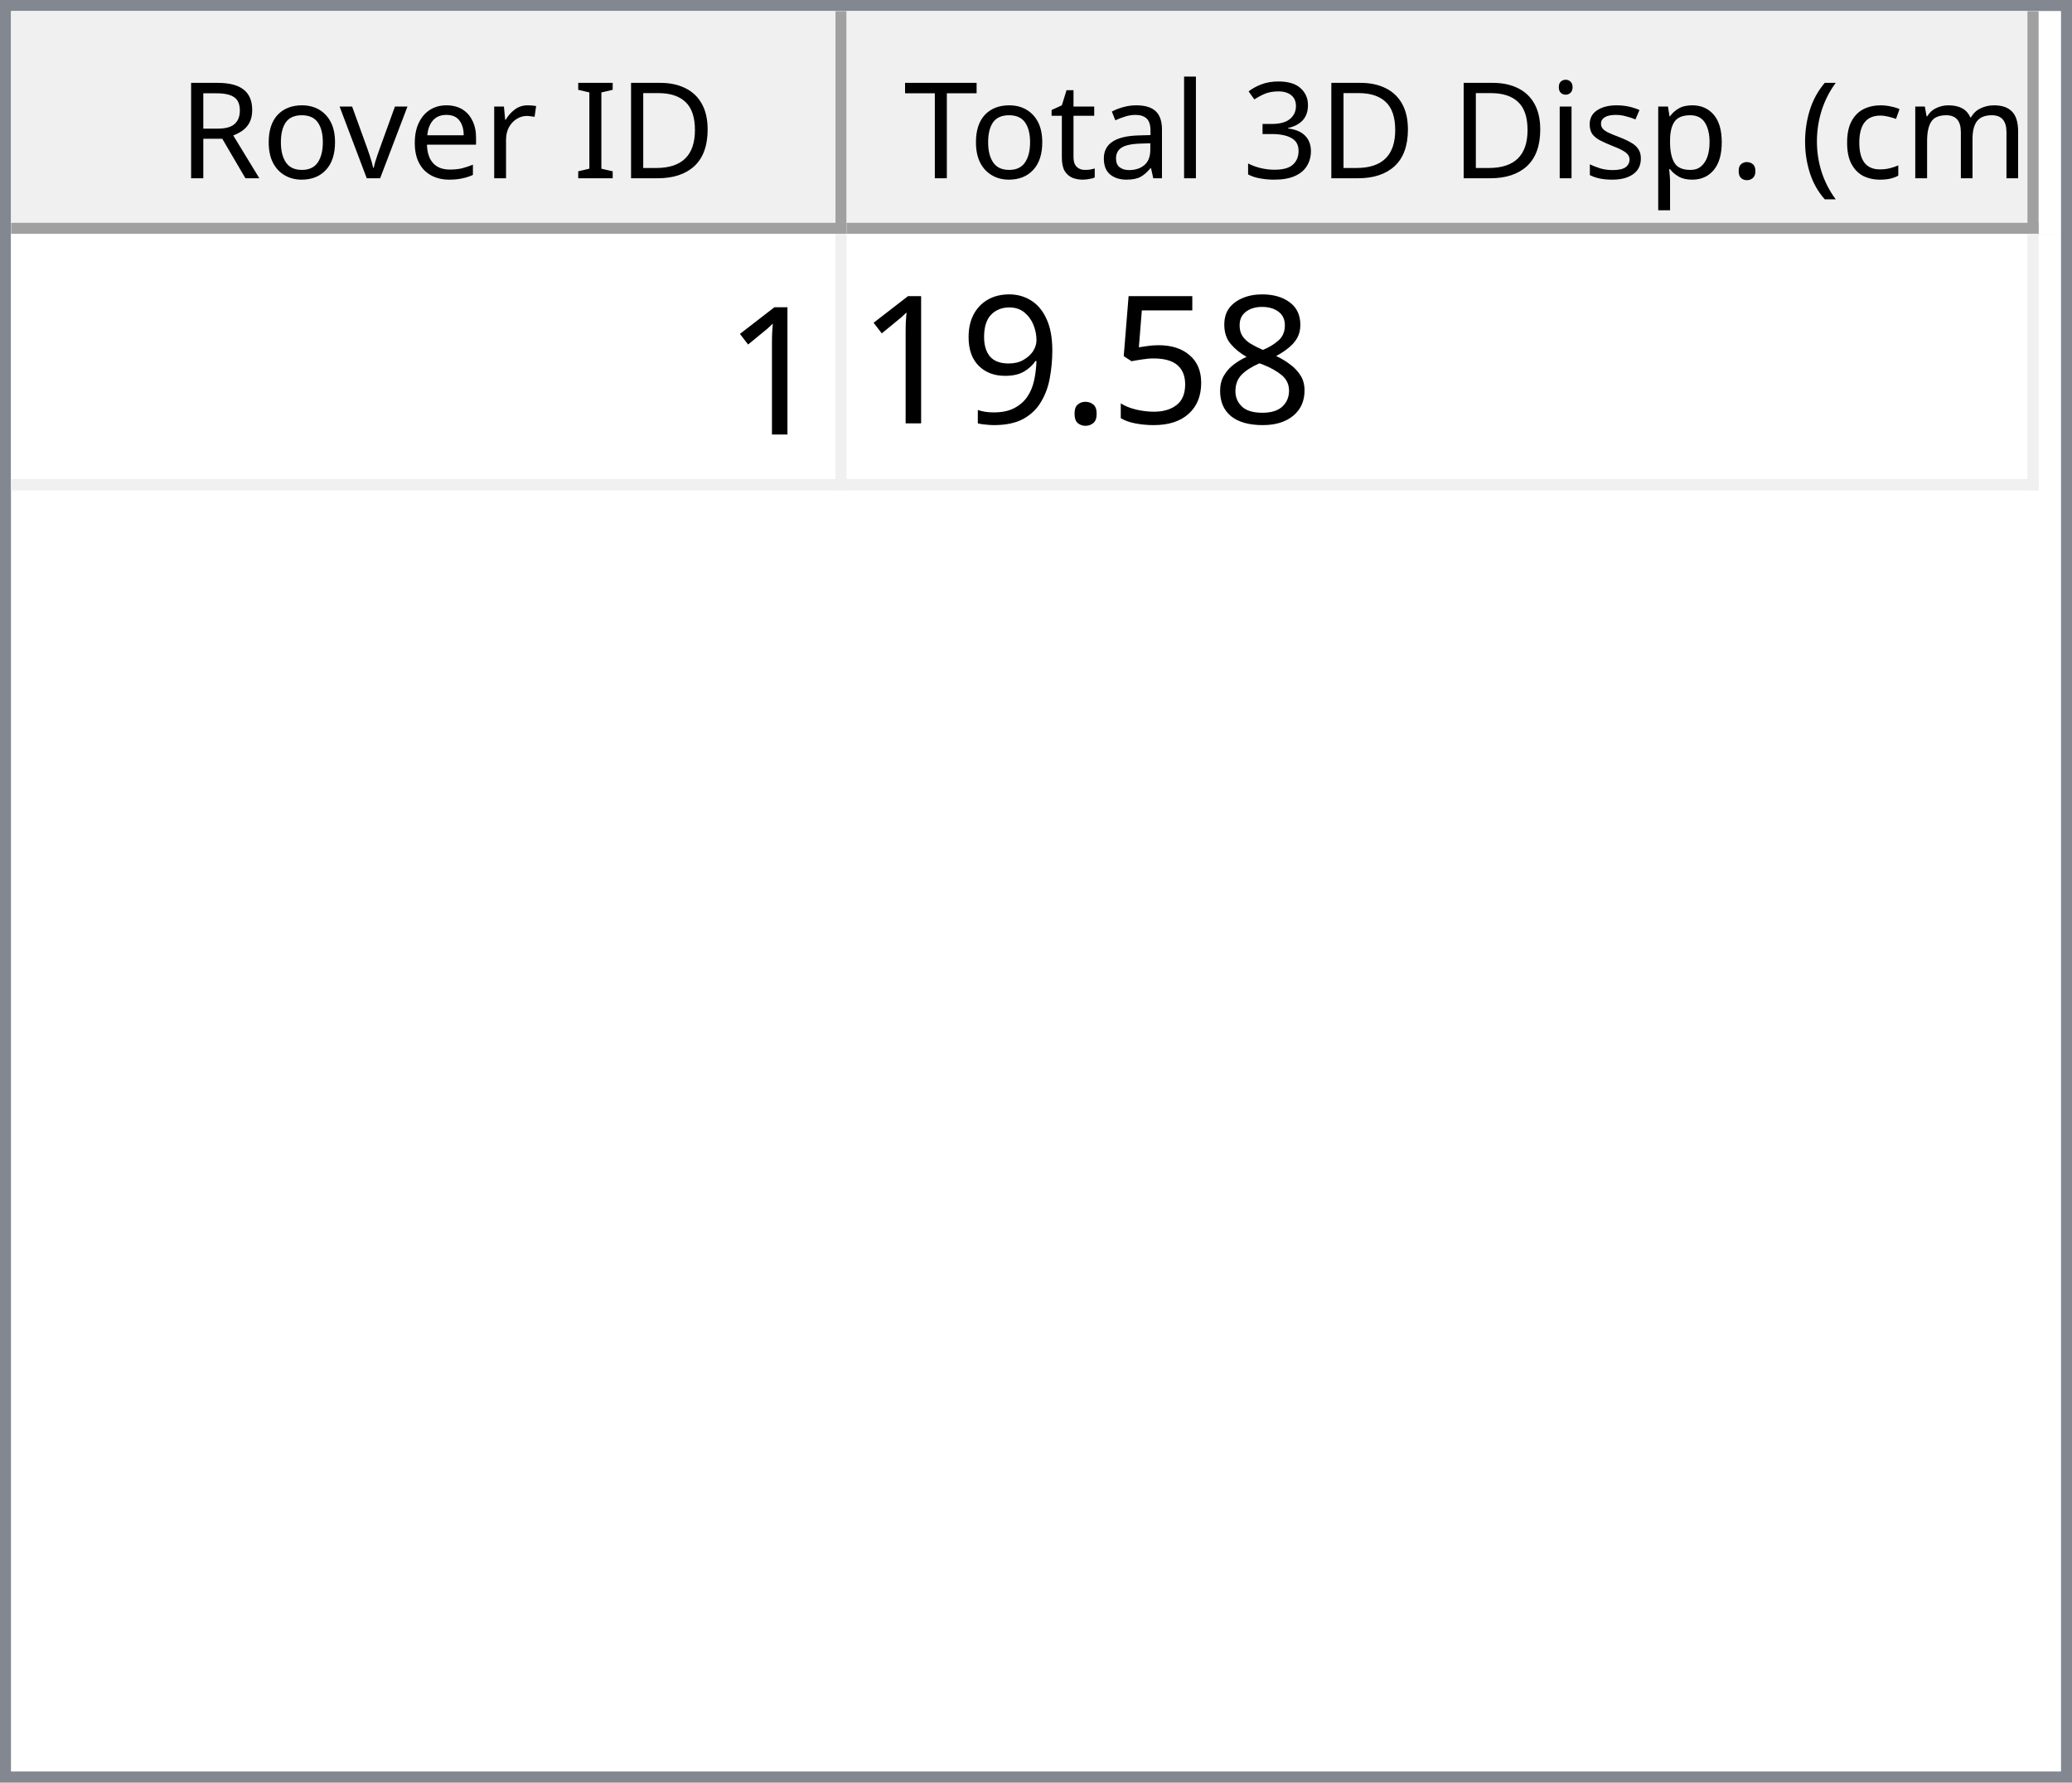
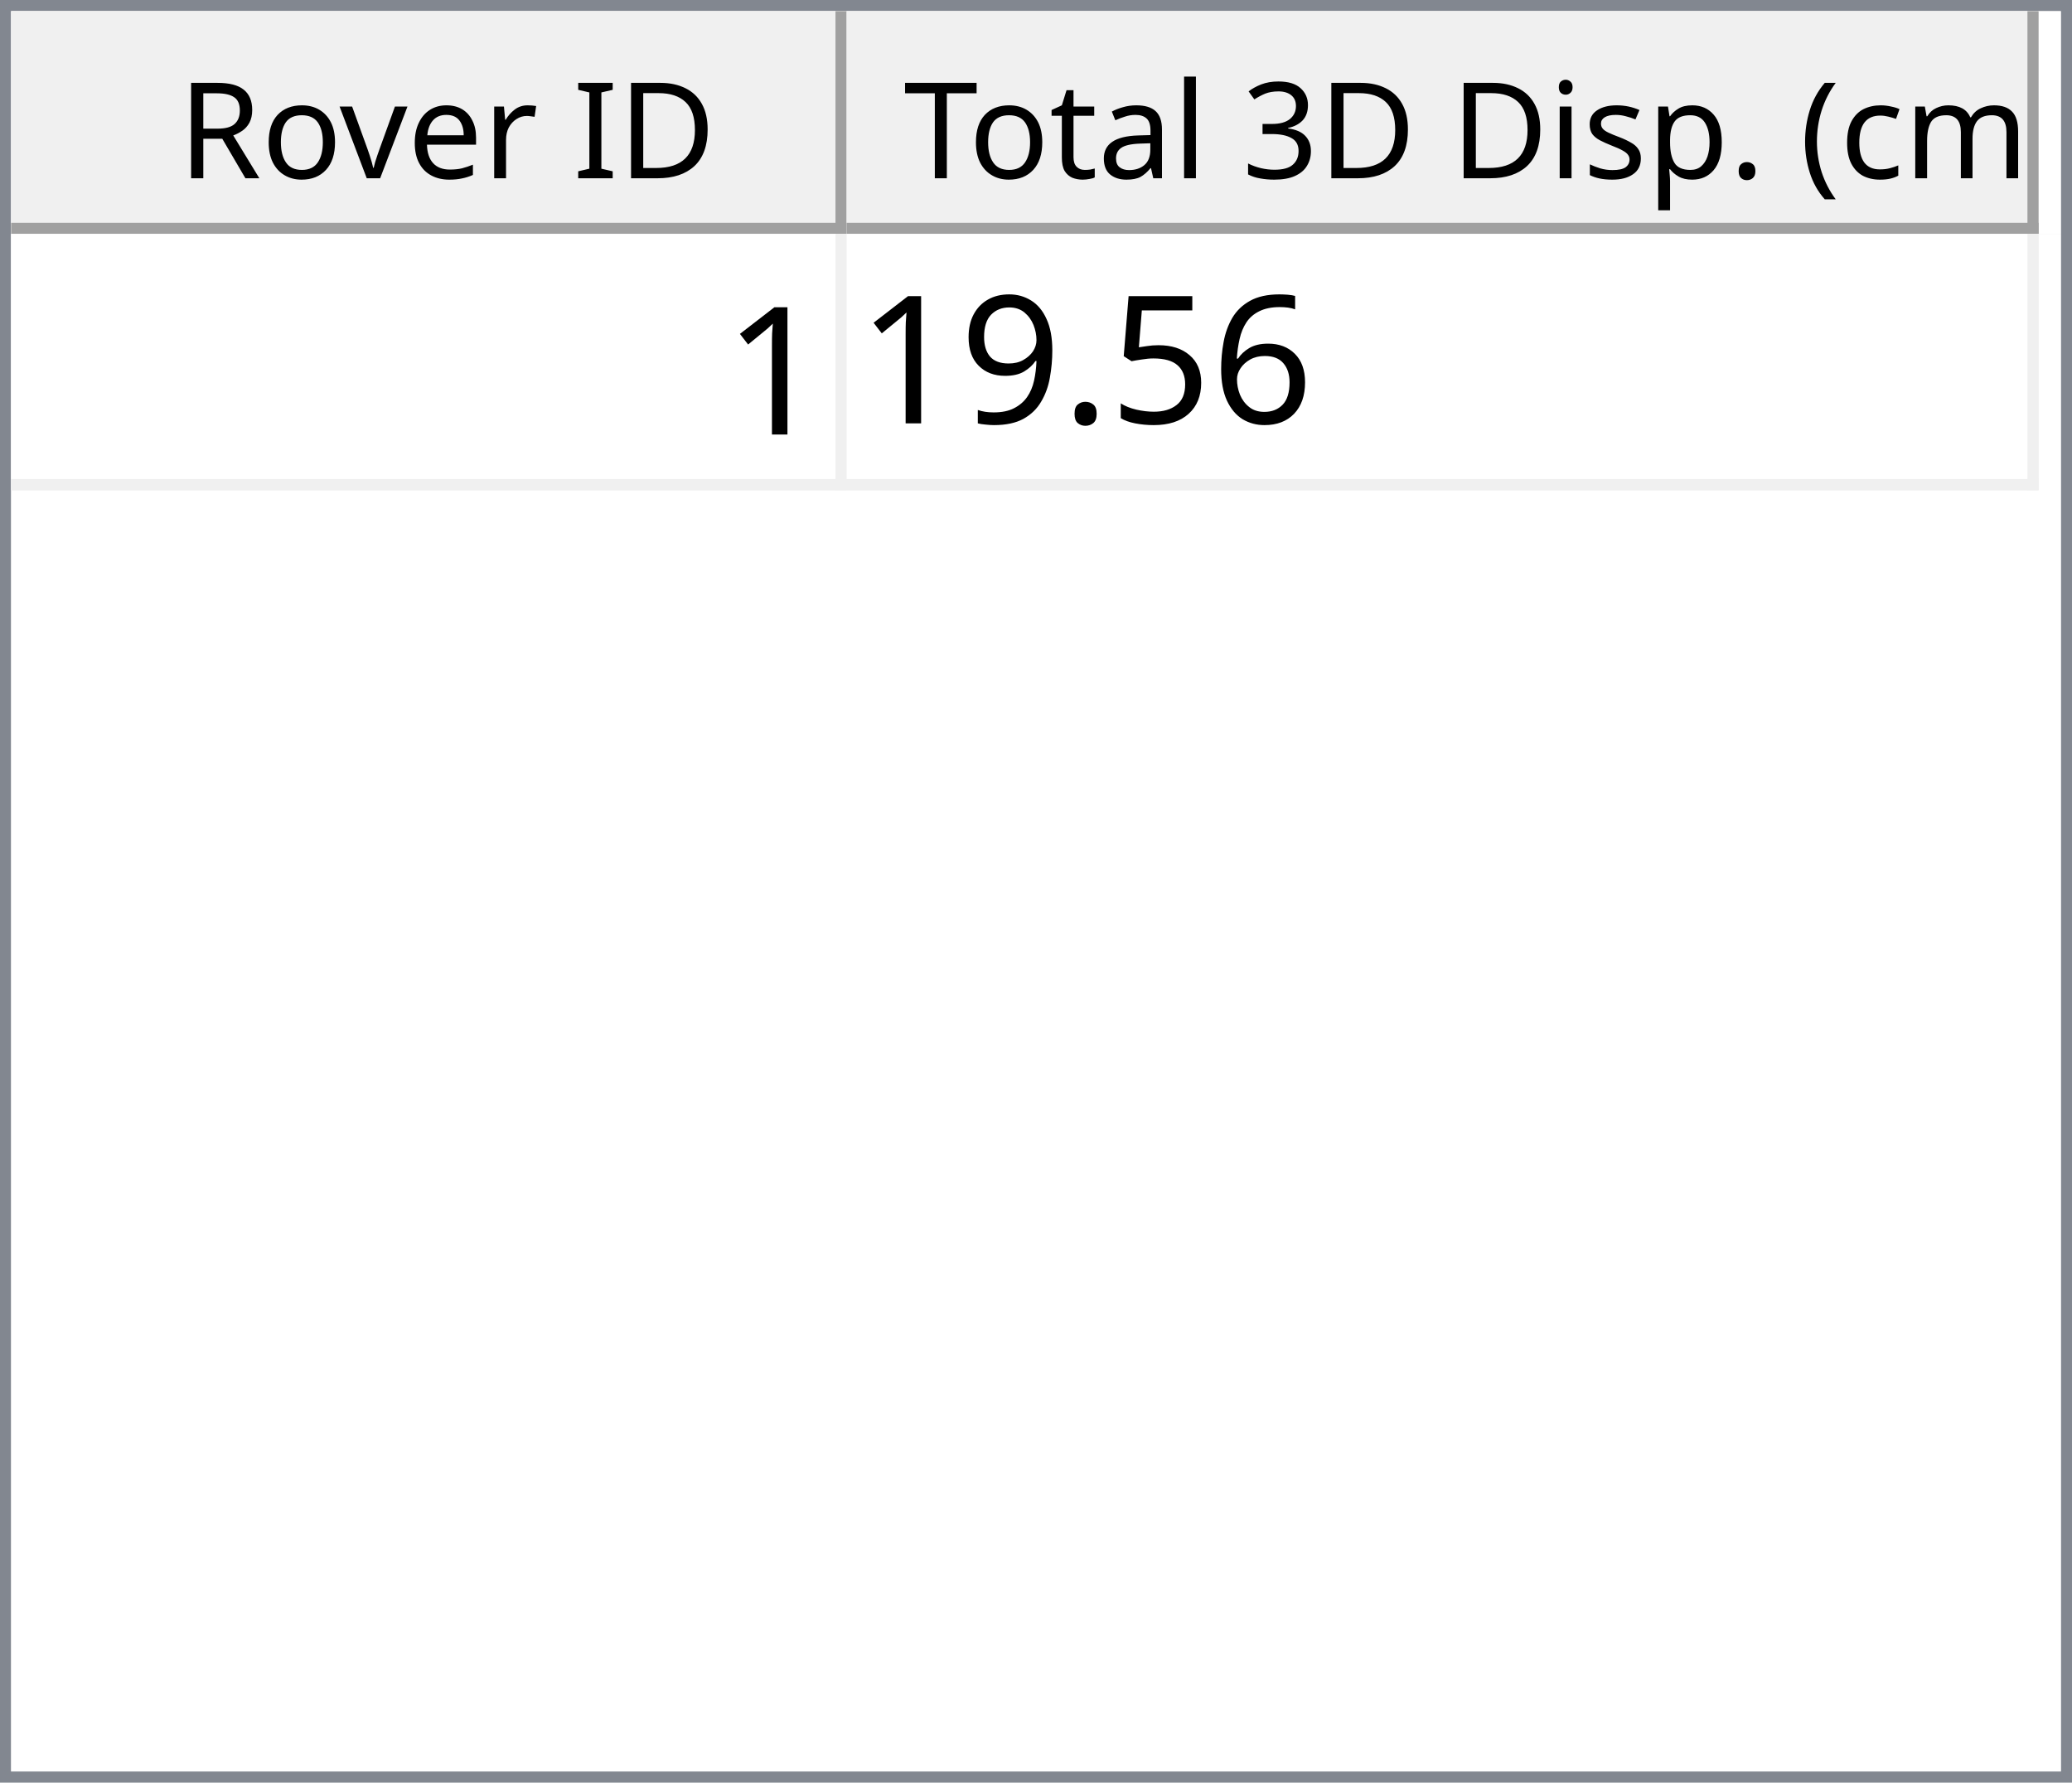
<svg xmlns="http://www.w3.org/2000/svg" style="fill-opacity:1; color-rendering:auto; color-interpolation:auto; text-rendering:auto; stroke:black; stroke-linecap:square; stroke-miterlimit:10; shape-rendering:auto; stroke-opacity:1; fill:black; stroke-dasharray:none; font-weight:normal; stroke-width:1; font-family:'Dialog'; font-style:normal; stroke-linejoin:miter; font-size:12px; stroke-dashoffset:0; image-rendering:auto;" width="186" height="160">
  <defs id="genericDefs" />
  <g>
    <defs id="defs1">
      <clipPath clipPathUnits="userSpaceOnUse" id="clipPath1">
        <path d="M0 0 L186 0 L186 160 L0 160 L0 0 Z" />
      </clipPath>
      <clipPath clipPathUnits="userSpaceOnUse" id="clipPath2">
        <path d="M0 0 L0 160 L186 160 L186 0 Z" />
      </clipPath>
      <clipPath clipPathUnits="userSpaceOnUse" id="clipPath3">
        <path d="M0 0 L0 20 L184 20 L184 0 Z" />
      </clipPath>
      <clipPath clipPathUnits="userSpaceOnUse" id="clipPath4">
        <path d="M0 0 L0 20 L75 20 L75 0 Z" />
      </clipPath>
      <clipPath clipPathUnits="userSpaceOnUse" id="clipPath5">
        <path d="M1 1 L1 19 L74 19 L74 1 Z" />
      </clipPath>
      <clipPath clipPathUnits="userSpaceOnUse" id="clipPath6">
        <path d="M0 0 L0 18 L73 18 L73 0 Z" />
      </clipPath>
      <clipPath clipPathUnits="userSpaceOnUse" id="clipPath7">
        <path d="M-0.5 -0.5 L-0.5 19.5 L74.5 19.5 L74.5 -0.5 Z" />
      </clipPath>
      <clipPath clipPathUnits="userSpaceOnUse" id="clipPath8">
        <path d="M0 0 L0 20 L107 20 L107 0 Z" />
      </clipPath>
      <clipPath clipPathUnits="userSpaceOnUse" id="clipPath9">
        <path d="M1 1 L1 19 L106 19 L106 1 Z" />
      </clipPath>
      <clipPath clipPathUnits="userSpaceOnUse" id="clipPath10">
        <path d="M0 0 L0 18 L105 18 L105 0 Z" />
      </clipPath>
      <clipPath clipPathUnits="userSpaceOnUse" id="clipPath11">
        <path d="M-0.5 -0.5 L-0.5 19.5 L106.5 19.5 L106.5 -0.5 Z" />
      </clipPath>
      <clipPath clipPathUnits="userSpaceOnUse" id="clipPath12">
        <path d="M0 0 L0 138 L184 138 L184 0 Z" />
      </clipPath>
      <clipPath clipPathUnits="userSpaceOnUse" id="clipPath13">
        <path d="M0 0 L0 23 L182 23 L182 0 Z" />
      </clipPath>
      <clipPath clipPathUnits="userSpaceOnUse" id="clipPath14">
        <path d="M-0.5 -0.5 L-0.5 22.5 L181.5 22.5 L181.5 -0.5 Z" />
      </clipPath>
      <clipPath clipPathUnits="userSpaceOnUse" id="clipPath15">
        <path d="M0 0 L0 22 L74 22 L74 0 Z" />
      </clipPath>
      <clipPath clipPathUnits="userSpaceOnUse" id="clipPath16">
        <path d="M0 0 L0 22 L106 22 L106 0 Z" />
      </clipPath>
      <font horiz-adv-x="64.551" id="font1">
        <font-face ascent="107.91" descent="25.098" units-per-em="100" style="font-style:normal; font-family:Segoe UI; font-weight:normal;" />
        <missing-glyph horiz-adv-x="64.551" d="M8.109 0 L8.109 68.266 L56.453 68.266 L56.453 0 L8.109 0 ZM15.328 7.234 L49.219 7.234 L49.219 61.031 L15.328 61.031 L15.328 7.234 Z" />
        <glyph unicode="D" horiz-adv-x="70.117" d="M9.188 0 L9.188 70.016 L28.516 70.016 Q65.531 70.016 65.531 35.891 Q65.531 19.672 55.25 9.836 Q44.969 0 27.734 0 L9.188 0 ZM17.391 62.594 L17.391 7.422 L27.828 7.422 Q41.609 7.422 49.273 14.797 Q56.938 22.172 56.938 35.688 Q56.938 62.594 28.328 62.594 L17.391 62.594 Z" />
        <glyph unicode="I" horiz-adv-x="26.611" d="M17.391 0 L9.188 0 L9.188 70.016 L17.391 70.016 L17.391 0 Z" />
        <glyph unicode=" " horiz-adv-x="27.393" d="" />
        <glyph unicode="r" horiz-adv-x="34.766" d="M34.188 41.891 Q32.078 43.5 28.125 43.5 Q23 43.5 19.555 38.672 Q16.109 33.844 16.109 25.484 L16.109 0 L8.109 0 L8.109 50 L16.109 50 L16.109 39.703 L16.312 39.703 Q18.016 44.969 21.531 47.922 Q25.047 50.875 29.391 50.875 Q32.516 50.875 34.188 50.203 L34.188 41.891 Z" />
        <glyph unicode="e" horiz-adv-x="52.295" d="M48.297 23 L12.984 23 Q13.188 14.656 17.484 10.109 Q21.781 5.562 29.297 5.562 Q37.75 5.562 44.828 11.141 L44.828 3.609 Q38.234 -1.172 27.391 -1.172 Q16.797 -1.172 10.742 5.641 Q4.688 12.453 4.688 24.812 Q4.688 36.469 11.305 43.82 Q17.922 51.172 27.734 51.172 Q37.547 51.172 42.922 44.828 Q48.297 38.484 48.297 27.203 L48.297 23 ZM40.094 29.781 Q40.047 36.719 36.75 40.578 Q33.453 44.438 27.594 44.438 Q21.922 44.438 17.969 40.383 Q14.016 36.328 13.094 29.781 L40.094 29.781 Z" />
        <glyph unicode="v" horiz-adv-x="47.9" d="M47.406 50 L27.484 0 L19.625 0 L0.688 50 L9.469 50 L22.172 13.672 Q23.578 9.672 23.922 6.688 L24.125 6.688 Q24.609 10.453 25.688 13.484 L38.969 50 L47.406 50 Z" />
        <glyph unicode="o" horiz-adv-x="58.594" d="M29 -1.172 Q17.922 -1.172 11.305 5.836 Q4.688 12.844 4.688 24.422 Q4.688 37.016 11.57 44.094 Q18.453 51.172 30.172 51.172 Q41.359 51.172 47.633 44.289 Q53.906 37.406 53.906 25.203 Q53.906 13.234 47.141 6.031 Q40.375 -1.172 29 -1.172 ZM29.594 44.438 Q21.875 44.438 17.383 39.188 Q12.891 33.938 12.891 24.703 Q12.891 15.828 17.43 10.695 Q21.969 5.562 29.594 5.562 Q37.359 5.562 41.531 10.594 Q45.703 15.625 45.703 24.906 Q45.703 34.281 41.531 39.359 Q37.359 44.438 29.594 44.438 Z" />
        <glyph unicode="R" horiz-adv-x="59.814" d="M59.375 0 L49.609 0 L37.891 19.625 Q36.281 22.359 34.766 24.289 Q33.25 26.219 31.664 27.438 Q30.078 28.656 28.25 29.219 Q26.422 29.781 24.125 29.781 L17.391 29.781 L17.391 0 L9.188 0 L9.188 70.016 L30.078 70.016 Q34.672 70.016 38.555 68.867 Q42.438 67.719 45.289 65.375 Q48.141 63.031 49.758 59.547 Q51.375 56.062 51.375 51.375 Q51.375 47.703 50.273 44.656 Q49.172 41.609 47.148 39.211 Q45.125 36.812 42.266 35.133 Q39.406 33.453 35.844 32.516 L35.844 32.328 Q37.594 31.547 38.891 30.547 Q40.188 29.547 41.359 28.18 Q42.531 26.812 43.68 25.078 Q44.828 23.344 46.234 21.047 L59.375 0 ZM17.391 62.594 L17.391 37.203 L28.516 37.203 Q31.594 37.203 34.203 38.133 Q36.812 39.062 38.719 40.797 Q40.625 42.531 41.703 45.047 Q42.781 47.562 42.781 50.688 Q42.781 56.297 39.141 59.445 Q35.5 62.594 28.609 62.594 L17.391 62.594 Z" />
        <glyph unicode=")" horiz-adv-x="30.176" d="M8.297 -15.922 L1.172 -15.922 Q16.406 2.344 16.406 26.812 Q16.406 51.469 1.078 70.016 L8.297 70.016 Q23.531 52.156 23.531 26.703 Q23.531 1.375 8.297 -15.922 Z" />
        <glyph unicode="m" horiz-adv-x="86.133" d="M79.109 0 L71.094 0 L71.094 28.719 Q71.094 37.016 68.531 40.727 Q65.969 44.438 59.906 44.438 Q54.781 44.438 51.195 39.75 Q47.609 35.062 47.609 28.516 L47.609 0 L39.594 0 L39.594 29.688 Q39.594 44.438 28.219 44.438 Q22.953 44.438 19.531 40.016 Q16.109 35.594 16.109 28.516 L16.109 0 L8.109 0 L8.109 50 L16.109 50 L16.109 42.094 L16.312 42.094 Q21.625 51.172 31.844 51.172 Q36.969 51.172 40.773 48.312 Q44.578 45.453 46 40.828 Q51.562 51.172 62.594 51.172 Q79.109 51.172 79.109 30.812 L79.109 0 Z" />
        <glyph unicode="c" horiz-adv-x="46.191" d="M42.188 2.297 Q36.422 -1.172 28.516 -1.172 Q17.828 -1.172 11.258 5.789 Q4.688 12.75 4.688 23.828 Q4.688 36.188 11.766 43.68 Q18.844 51.172 30.672 51.172 Q37.25 51.172 42.281 48.734 L42.281 40.531 Q36.719 44.438 30.375 44.438 Q22.703 44.438 17.797 38.945 Q12.891 33.453 12.891 24.516 Q12.891 15.719 17.508 10.641 Q22.125 5.562 29.891 5.562 Q36.422 5.562 42.188 9.906 L42.188 2.297 Z" />
        <glyph unicode="(" horiz-adv-x="30.176" d="M29.109 -15.922 L21.969 -15.922 Q6.844 1.375 6.844 26.703 Q6.844 52.156 21.969 70.016 L29.203 70.016 Q13.875 51.469 13.875 26.812 Q13.875 2.344 29.109 -15.922 Z" />
        <glyph unicode="." horiz-adv-x="21.68" d="M10.891 -1.078 Q8.641 -1.078 7.055 0.539 Q5.469 2.156 5.469 4.391 Q5.469 6.641 7.055 8.273 Q8.641 9.906 10.891 9.906 Q13.188 9.906 14.797 8.273 Q16.406 6.641 16.406 4.391 Q16.406 2.156 14.797 0.539 Q13.188 -1.078 10.891 -1.078 Z" />
        <glyph unicode="p" horiz-adv-x="58.789" d="M16.312 7.234 L16.109 7.234 L16.109 -23 L8.109 -23 L8.109 50 L16.109 50 L16.109 41.219 L16.312 41.219 Q22.219 51.172 33.594 51.172 Q43.266 51.172 48.688 44.461 Q54.109 37.75 54.109 26.469 Q54.109 13.922 48 6.375 Q41.891 -1.172 31.297 -1.172 Q21.578 -1.172 16.312 7.234 ZM16.109 27.391 L16.109 20.406 Q16.109 14.203 20.141 9.883 Q24.172 5.562 30.375 5.562 Q37.641 5.562 41.773 11.133 Q45.906 16.703 45.906 26.609 Q45.906 34.969 42.047 39.703 Q38.188 44.438 31.594 44.438 Q24.609 44.438 20.359 39.578 Q16.109 34.719 16.109 27.391 Z" />
        <glyph unicode="s" horiz-adv-x="42.432" d="M5.078 1.812 L5.078 10.406 Q11.625 5.562 19.484 5.562 Q30.031 5.562 30.031 12.594 Q30.031 14.594 29.125 15.992 Q28.219 17.391 26.68 18.461 Q25.141 19.531 23.07 20.383 Q21 21.234 18.609 22.172 Q15.281 23.484 12.766 24.828 Q10.25 26.172 8.57 27.859 Q6.891 29.547 6.031 31.695 Q5.172 33.844 5.172 36.719 Q5.172 40.234 6.789 42.945 Q8.406 45.656 11.086 47.484 Q13.766 49.312 17.211 50.242 Q20.656 51.172 24.312 51.172 Q30.812 51.172 35.938 48.922 L35.938 40.828 Q30.422 44.438 23.25 44.438 Q21 44.438 19.195 43.922 Q17.391 43.406 16.094 42.477 Q14.797 41.547 14.086 40.258 Q13.375 38.969 13.375 37.406 Q13.375 35.453 14.086 34.133 Q14.797 32.812 16.164 31.789 Q17.531 30.766 19.484 29.938 Q21.438 29.109 23.922 28.125 Q27.25 26.859 29.883 25.516 Q32.516 24.172 34.375 22.484 Q36.234 20.797 37.234 18.602 Q38.234 16.406 38.234 13.375 Q38.234 9.672 36.602 6.938 Q34.969 4.203 32.234 2.398 Q29.5 0.594 25.93 -0.289 Q22.359 -1.172 18.453 -1.172 Q10.75 -1.172 5.078 1.812 Z" />
        <glyph unicode="i" horiz-adv-x="24.219" d="M12.203 62.703 Q10.062 62.703 8.547 64.164 Q7.031 65.625 7.031 67.875 Q7.031 70.125 8.547 71.609 Q10.062 73.094 12.203 73.094 Q14.406 73.094 15.945 71.609 Q17.484 70.125 17.484 67.875 Q17.484 65.719 15.945 64.211 Q14.406 62.703 12.203 62.703 ZM16.109 0 L8.109 0 L8.109 50 L16.109 50 L16.109 0 Z" />
        <glyph unicode="3" horiz-adv-x="53.906" d="M46.531 19.828 Q46.531 15.094 44.75 11.211 Q42.969 7.328 39.719 4.57 Q36.469 1.812 31.93 0.297 Q27.391 -1.219 21.922 -1.219 Q11.922 -1.219 6 2.594 L6 11.188 Q13.094 5.609 22.219 5.609 Q25.875 5.609 28.828 6.539 Q31.781 7.469 33.906 9.227 Q36.031 10.984 37.18 13.477 Q38.328 15.969 38.328 19.094 Q38.328 32.812 18.797 32.812 L12.984 32.812 L12.984 39.594 L18.5 39.594 Q35.797 39.594 35.797 52.484 Q35.797 64.406 22.609 64.406 Q15.188 64.406 8.688 59.422 L8.688 67.188 Q15.375 71.188 24.609 71.188 Q29 71.188 32.57 69.969 Q36.141 68.75 38.68 66.555 Q41.219 64.359 42.609 61.281 Q44 58.203 44 54.5 Q44 40.672 30.031 36.719 L30.031 36.531 Q33.594 36.141 36.625 34.797 Q39.656 33.453 41.852 31.305 Q44.047 29.156 45.289 26.25 Q46.531 23.344 46.531 19.828 Z" />
        <glyph unicode="l" horiz-adv-x="24.219" d="M16.109 0 L8.109 0 L8.109 74.031 L16.109 74.031 L16.109 0 Z" />
        <glyph unicode="a" horiz-adv-x="50.879" d="M43.891 0 L35.891 0 L35.891 7.812 L35.688 7.812 Q30.469 -1.172 20.312 -1.172 Q12.844 -1.172 8.617 2.781 Q4.391 6.734 4.391 13.281 Q4.391 27.297 20.906 29.594 L35.891 31.688 Q35.891 44.438 25.594 44.438 Q16.547 44.438 9.281 38.281 L9.281 46.484 Q16.656 51.172 26.266 51.172 Q43.891 51.172 43.891 32.516 L43.891 0 ZM35.891 25.297 L23.828 23.641 Q18.266 22.859 15.43 20.875 Q12.594 18.891 12.594 13.875 Q12.594 10.203 15.211 7.883 Q17.828 5.562 22.172 5.562 Q28.125 5.562 32.008 9.742 Q35.891 13.922 35.891 20.312 L35.891 25.297 Z" />
        <glyph unicode="t" horiz-adv-x="33.887" d="M31.297 0.484 Q28.469 -1.078 23.828 -1.078 Q10.688 -1.078 10.688 13.578 L10.688 43.172 L2.094 43.172 L2.094 50 L10.688 50 L10.688 62.203 L18.703 64.797 L18.703 50 L31.297 50 L31.297 43.172 L18.703 43.172 L18.703 14.984 Q18.703 9.969 20.414 7.82 Q22.125 5.672 26.078 5.672 Q29.109 5.672 31.297 7.328 L31.297 0.484 Z" />
        <glyph unicode="T" horiz-adv-x="52.393" d="M50.594 62.594 L30.375 62.594 L30.375 0 L22.172 0 L22.172 62.594 L2 62.594 L2 70.016 L50.594 70.016 L50.594 62.594 Z" />
      </font>
      <font horiz-adv-x="75.0" id="font2">
        <font-face ascent="100.537" descent="21.973" units-per-em="100" style="font-style:normal; font-family:sans-serif; font-weight:normal;" />
        <missing-glyph horiz-adv-x="75.0" d="M12.5 0 L12.5 62.5 L62.5 62.5 L62.5 0 L12.5 0 ZM14.062 1.562 L60.938 1.562 L60.938 60.938 L14.062 60.938 L14.062 1.562 Z" />
        <glyph unicode="1" horiz-adv-x="55.615" d="M37.25 0 L28.469 0 L28.469 56 Q25.297 52.984 20.141 49.953 Q14.984 46.922 10.891 45.406 L10.891 53.906 Q18.266 57.375 23.781 62.305 Q29.297 67.234 31.594 71.875 L37.25 71.875 L37.25 0 Z" />
-         <glyph unicode="8" horiz-adv-x="55.615" d="M17.672 38.812 Q12.203 40.828 9.57 44.539 Q6.938 48.25 6.938 53.422 Q6.938 61.234 12.555 66.555 Q18.172 71.875 27.484 71.875 Q36.859 71.875 42.578 66.43 Q48.297 60.984 48.297 53.172 Q48.297 48.188 45.68 44.508 Q43.062 40.828 37.75 38.812 Q44.344 36.672 47.781 31.883 Q51.219 27.094 51.219 20.453 Q51.219 11.281 44.727 5.031 Q38.234 -1.219 27.641 -1.219 Q17.047 -1.219 10.547 5.055 Q4.047 11.328 4.047 20.703 Q4.047 27.688 7.594 32.398 Q11.141 37.109 17.672 38.812 ZM15.922 53.719 Q15.922 48.641 19.195 45.414 Q22.469 42.188 27.688 42.188 Q32.766 42.188 36.016 45.383 Q39.266 48.578 39.266 53.219 Q39.266 58.062 35.914 61.359 Q32.562 64.656 27.594 64.656 Q22.562 64.656 19.242 61.43 Q15.922 58.203 15.922 53.719 ZM13.094 20.656 Q13.094 16.891 14.875 13.375 Q16.656 9.859 20.172 7.93 Q23.688 6 27.734 6 Q34.031 6 38.133 10.055 Q42.234 14.109 42.234 20.359 Q42.234 26.703 38.016 30.859 Q33.797 35.016 27.438 35.016 Q21.234 35.016 17.164 30.914 Q13.094 26.812 13.094 20.656 Z" />
+         <glyph unicode="6" horiz-adv-x="55.615" d="M49.75 54.047 L41.016 53.375 Q39.844 58.547 37.703 60.891 Q34.125 64.656 28.906 64.656 Q24.703 64.656 21.531 62.312 Q17.391 59.281 14.992 53.469 Q12.594 47.656 12.5 36.922 Q15.672 41.75 20.266 44.094 Q24.859 46.438 29.891 46.438 Q38.672 46.438 44.852 39.969 Q51.031 33.5 51.031 23.25 Q51.031 16.5 48.125 10.719 Q45.219 4.938 40.141 1.859 Q35.062 -1.219 28.609 -1.219 Q17.625 -1.219 10.695 6.859 Q3.766 14.938 3.766 33.5 Q3.766 54.25 11.422 63.672 Q18.109 71.875 29.438 71.875 Q37.891 71.875 43.289 67.141 Q48.688 62.406 49.75 54.047 ZM13.875 23.188 Q13.875 18.656 15.797 14.508 Q17.719 10.359 21.188 8.18 Q24.656 6 28.469 6 Q34.031 6 38.039 10.492 Q42.047 14.984 42.047 22.703 Q42.047 30.125 38.086 34.398 Q34.125 38.672 28.125 38.672 Q22.172 38.672 18.023 34.398 Q13.875 30.125 13.875 23.188 Z" />
        <glyph unicode="5" horiz-adv-x="55.615" d="M4.156 18.75 L13.375 19.531 Q14.406 12.797 18.141 9.398 Q21.875 6 27.156 6 Q33.5 6 37.891 10.789 Q42.281 15.578 42.281 23.484 Q42.281 31 38.062 35.352 Q33.844 39.703 27 39.703 Q22.75 39.703 19.336 37.773 Q15.922 35.844 13.969 32.766 L5.719 33.844 L12.641 70.609 L48.25 70.609 L48.25 62.203 L19.672 62.203 L15.828 42.969 Q22.266 47.469 29.344 47.469 Q38.719 47.469 45.164 40.969 Q51.609 34.469 51.609 24.266 Q51.609 14.547 45.953 7.469 Q39.062 -1.219 27.156 -1.219 Q17.391 -1.219 11.211 4.25 Q5.031 9.719 4.156 18.75 Z" />
        <glyph unicode="." horiz-adv-x="27.783" d="M9.078 0 L9.078 10.016 L19.094 10.016 L19.094 0 L9.078 0 Z" />
        <glyph unicode="9" horiz-adv-x="55.615" d="M5.469 16.547 L13.922 17.328 Q14.984 11.375 18.016 8.688 Q21.047 6 25.781 6 Q29.828 6 32.883 7.859 Q35.938 9.719 37.891 12.82 Q39.844 15.922 41.164 21.195 Q42.484 26.469 42.484 31.938 Q42.484 32.516 42.438 33.688 Q39.797 29.5 35.234 26.883 Q30.672 24.266 25.344 24.266 Q16.453 24.266 10.305 30.711 Q4.156 37.156 4.156 47.703 Q4.156 58.594 10.578 65.234 Q17 71.875 26.656 71.875 Q33.641 71.875 39.43 68.117 Q45.219 64.359 48.219 57.398 Q51.219 50.438 51.219 37.25 Q51.219 23.531 48.242 15.406 Q45.266 7.281 39.383 3.031 Q33.5 -1.219 25.594 -1.219 Q17.188 -1.219 11.867 3.445 Q6.547 8.109 5.469 16.547 ZM41.453 48.141 Q41.453 55.719 37.43 60.156 Q33.406 64.594 27.734 64.594 Q21.875 64.594 17.531 59.812 Q13.188 55.031 13.188 47.406 Q13.188 40.578 17.312 36.305 Q21.438 32.031 27.484 32.031 Q33.594 32.031 37.523 36.305 Q41.453 40.578 41.453 48.141 Z" />
      </font>
    </defs>
    <g style="fill:white; stroke:white;">
      <rect x="0" y="0" width="186" style="clip-path:url(#clipPath1); stroke:none;" height="160" />
    </g>
    <g style="fill:white; text-rendering:optimizeSpeed; color-rendering:optimizeSpeed; image-rendering:optimizeSpeed; shape-rendering:crispEdges; stroke:white; color-interpolation:sRGB;">
      <rect x="0" width="186" height="160" y="0" style="stroke:none;" />
      <path style="stroke:none;" d="M0 160 L186 160 L186 0 L0 0 Z" />
    </g>
    <g style="fill:rgb(240,240,240); font-family:'Segoe UI'; stroke:rgb(240,240,240);">
      <rect x="0" y="0" width="186" style="clip-path:url(#clipPath2); stroke:none;" height="160" />
    </g>
    <g style="fill:rgb(130,135,144); font-family:'Segoe UI'; stroke:rgb(130,135,144);">
      <path d="M0 0 L186 0 L186 160 L0 160 L0 0 ZM1 1 L185 1 L185 159 L1 159 L1 1 Z" style="fill-rule:evenodd; clip-path:url(#clipPath2); stroke:none;" />
    </g>
    <g style="fill:white; font-family:'Segoe UI'; stroke:white;" transform="translate(1,1)">
      <rect x="0" y="0" width="184" style="clip-path:url(#clipPath3); stroke:none;" height="20" />
    </g>
    <g style="fill:rgb(240,240,240); font-family:'Segoe UI'; stroke:rgb(240,240,240);" transform="translate(1,1)">
      <rect x="0" y="0" width="75" style="clip-path:url(#clipPath4); stroke:none;" height="20" />
    </g>
    <g style="font-family:'Segoe UI';" transform="translate(2,2)">
      <text x="14" xml:space="preserve" y="14" style="clip-path:url(#clipPath6); stroke:none;">Rover ID</text>
    </g>
    <g style="fill:rgb(160,160,160); font-family:'Segoe UI'; stroke:rgb(160,160,160); stroke-linejoin:bevel;" transform="translate(1.5,1.5)">
      <line x1="74" x2="74" y1="0" style="fill:none; clip-path:url(#clipPath7);" y2="19" />
    </g>
    <g style="fill:rgb(160,160,160); font-family:'Segoe UI'; stroke:rgb(160,160,160); stroke-linejoin:bevel;" transform="matrix(1,0,0,1,1,1) translate(0.5,0.5)">
      <line x1="0" x2="74" y1="19" style="fill:none; clip-path:url(#clipPath7);" y2="19" />
    </g>
    <g style="fill:rgb(240,240,240); font-family:'Segoe UI'; stroke:rgb(240,240,240);" transform="translate(76,1)">
      <rect x="0" y="0" width="107" style="clip-path:url(#clipPath8); stroke:none;" height="20" />
    </g>
    <g style="font-family:'Segoe UI';" transform="translate(77,2)">
      <text x="1" xml:space="preserve" y="14" style="clip-path:url(#clipPath10); stroke:none;"> Total 3D Disp. (cm)</text>
    </g>
    <g style="fill:rgb(160,160,160); font-family:'Segoe UI'; stroke:rgb(160,160,160); stroke-linejoin:bevel;" transform="translate(76.5,1.5)">
      <line x1="106" x2="106" y1="0" style="fill:none; clip-path:url(#clipPath11);" y2="19" />
    </g>
    <g style="fill:rgb(160,160,160); font-family:'Segoe UI'; stroke:rgb(160,160,160); stroke-linejoin:bevel;" transform="matrix(1,0,0,1,76,1) translate(0.5,0.5)">
      <line x1="0" x2="106" y1="19" style="fill:none; clip-path:url(#clipPath11);" y2="19" />
    </g>
    <g style="fill:white; font-family:'Segoe UI'; stroke:white;" transform="translate(1,21)">
      <rect x="0" y="0" width="184" style="clip-path:url(#clipPath12); stroke:none;" height="138" />
    </g>
    <g style="fill:rgb(240,240,240); font-size:16px; font-family:sans-serif; stroke:rgb(240,240,240);" transform="translate(1,21)">
      <rect x="0" y="0" width="182" style="clip-path:url(#clipPath13); stroke:none;" height="23" />
      <line transform="translate(0.5,0.5)" x1="0" x2="181" y1="22" style="clip-path:url(#clipPath14); fill:none; stroke-linejoin:bevel;" y2="22" />
    </g>
    <g transform="matrix(1,0,0,1,1,21) translate(0.5,0.5)" style="fill:rgb(240,240,240); font-size:16px; font-family:sans-serif; stroke:rgb(240,240,240); stroke-linejoin:bevel;">
      <line x1="74" x2="74" y1="0" style="fill:none; clip-path:url(#clipPath14);" y2="22" />
    </g>
    <g transform="matrix(1,0,0,1,1,21) translate(0.5,0.5)" style="fill:rgb(240,240,240); font-size:16px; font-family:sans-serif; stroke:rgb(240,240,240); stroke-linejoin:bevel;">
      <line x1="181" x2="181" y1="0" style="fill:none; clip-path:url(#clipPath14);" y2="22" />
    </g>
    <g style="fill:white; font-size:16px; font-family:sans-serif; stroke:white;" transform="matrix(1,0,0,1,1,21)">
      <rect x="0" y="0" width="74" style="clip-path:url(#clipPath15); stroke:none;" height="22" />
      <text x="64" y="18" style="fill:black; clip-path:url(#clipPath15); stroke:none;" xml:space="preserve">1</text>
    </g>
    <g style="fill:white; font-size:16px; font-family:sans-serif; stroke:white;" transform="matrix(1,0,0,1,1,21) translate(75,0)">
      <rect x="0" y="0" width="106" style="clip-path:url(#clipPath16); stroke:none;" height="22" />
-       <text x="1" y="17" style="fill:black; clip-path:url(#clipPath16); stroke:none;" xml:space="preserve">19.58</text>
+       <text x="1" y="17" style="fill:black; clip-path:url(#clipPath16); stroke:none;" xml:space="preserve">19.56</text>
    </g>
  </g>
</svg>
